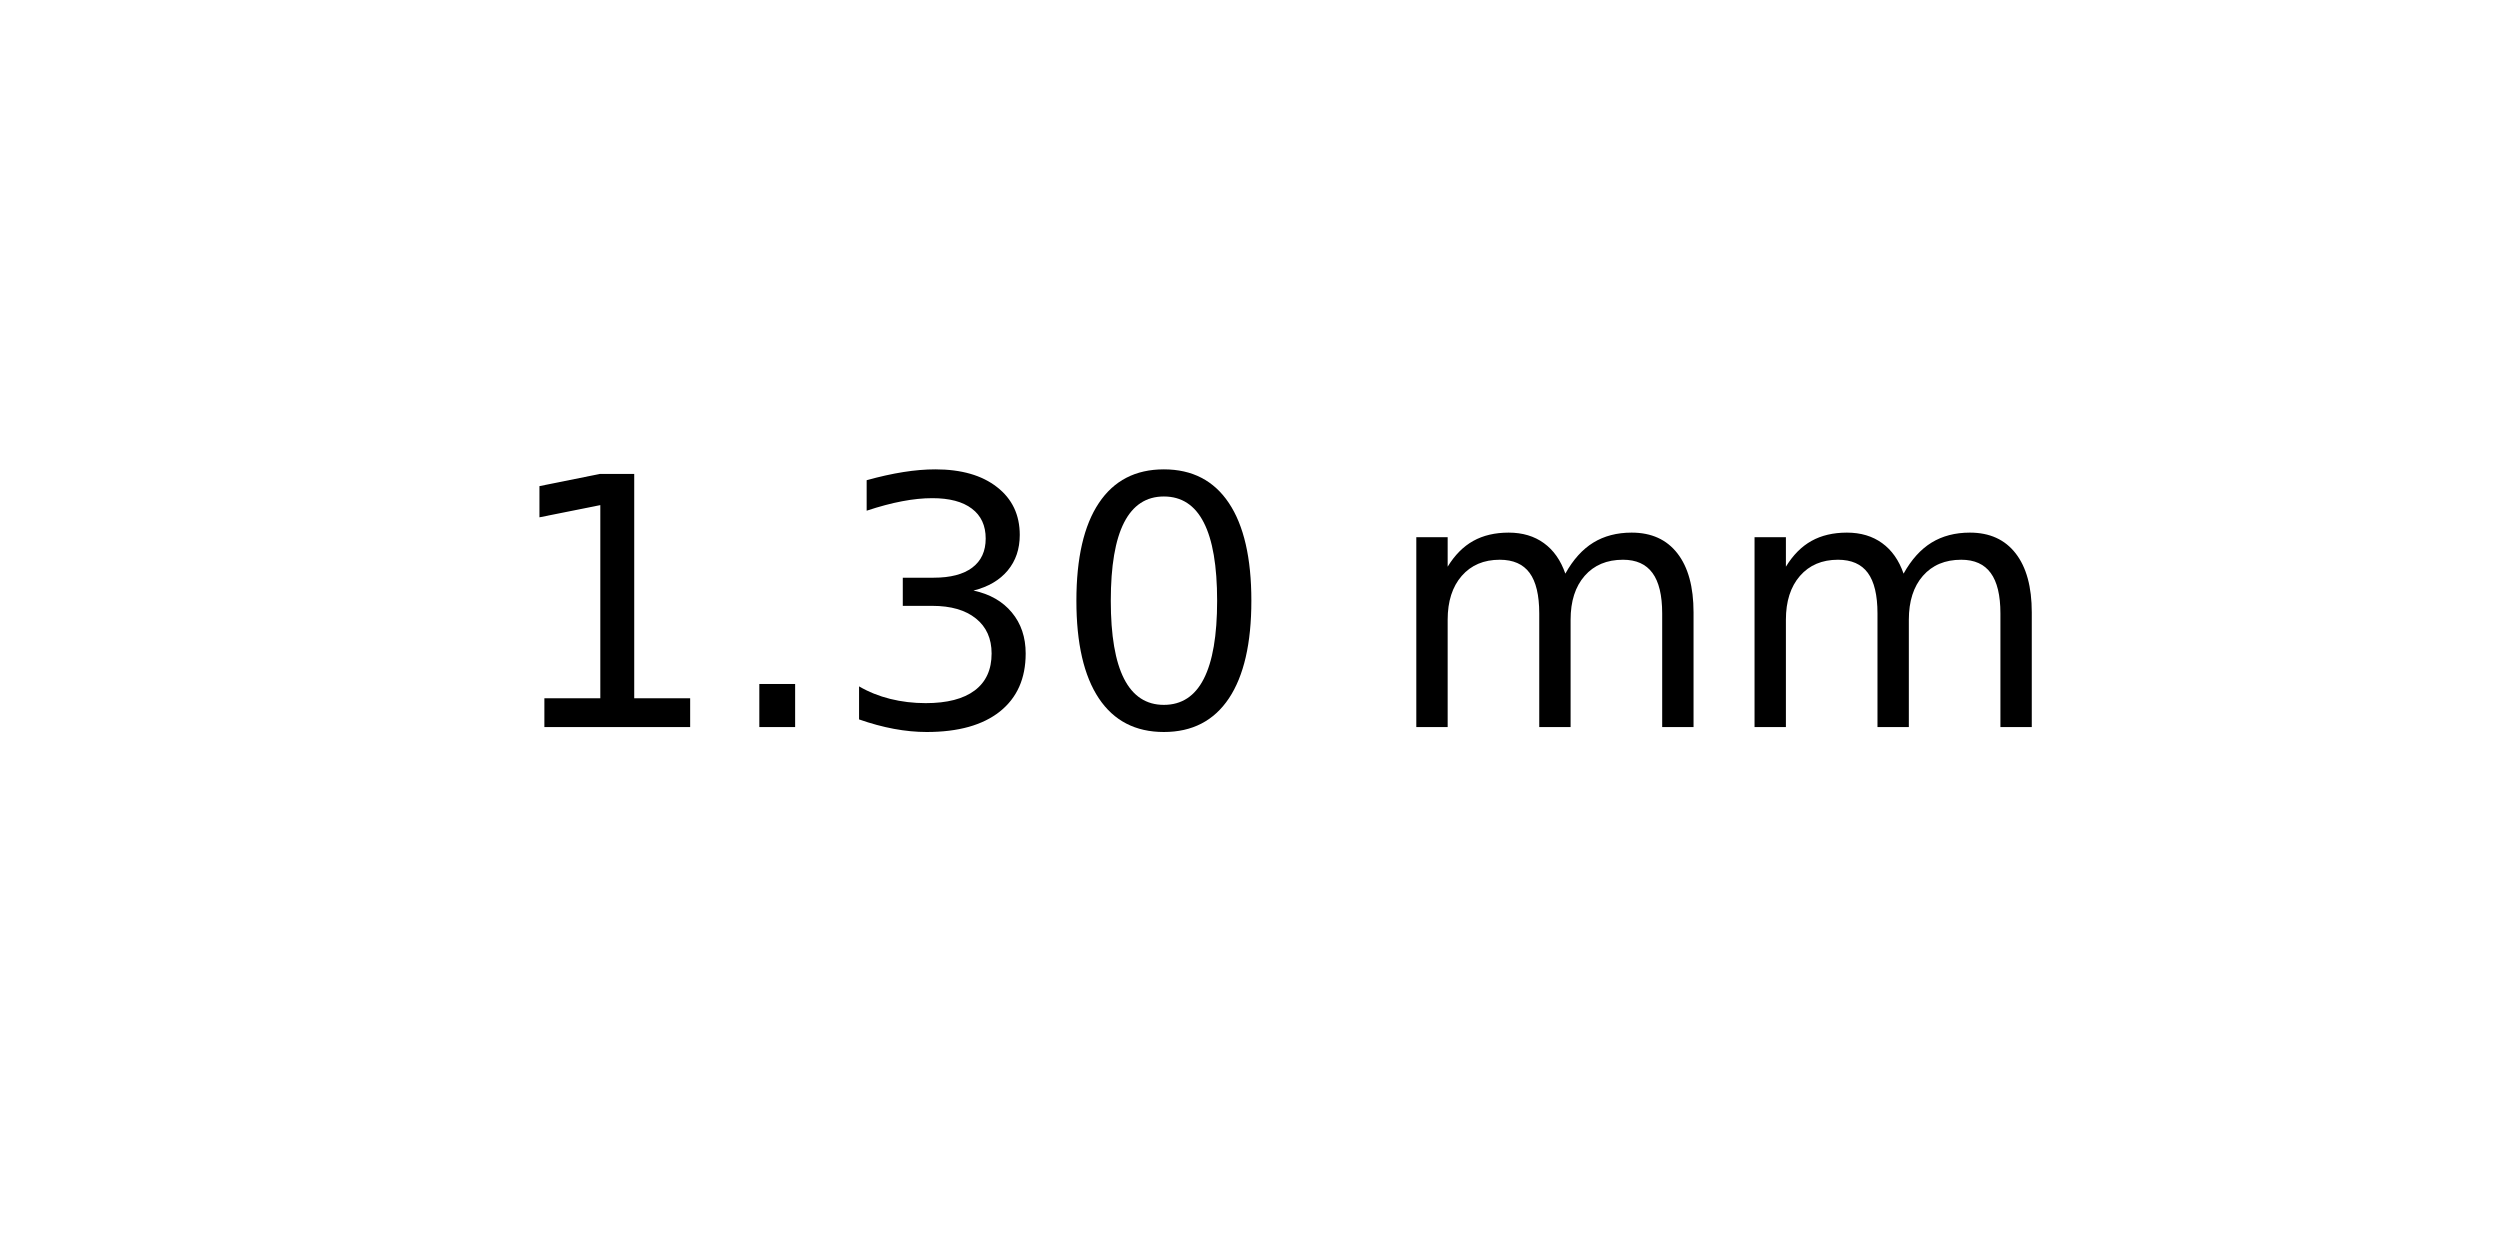
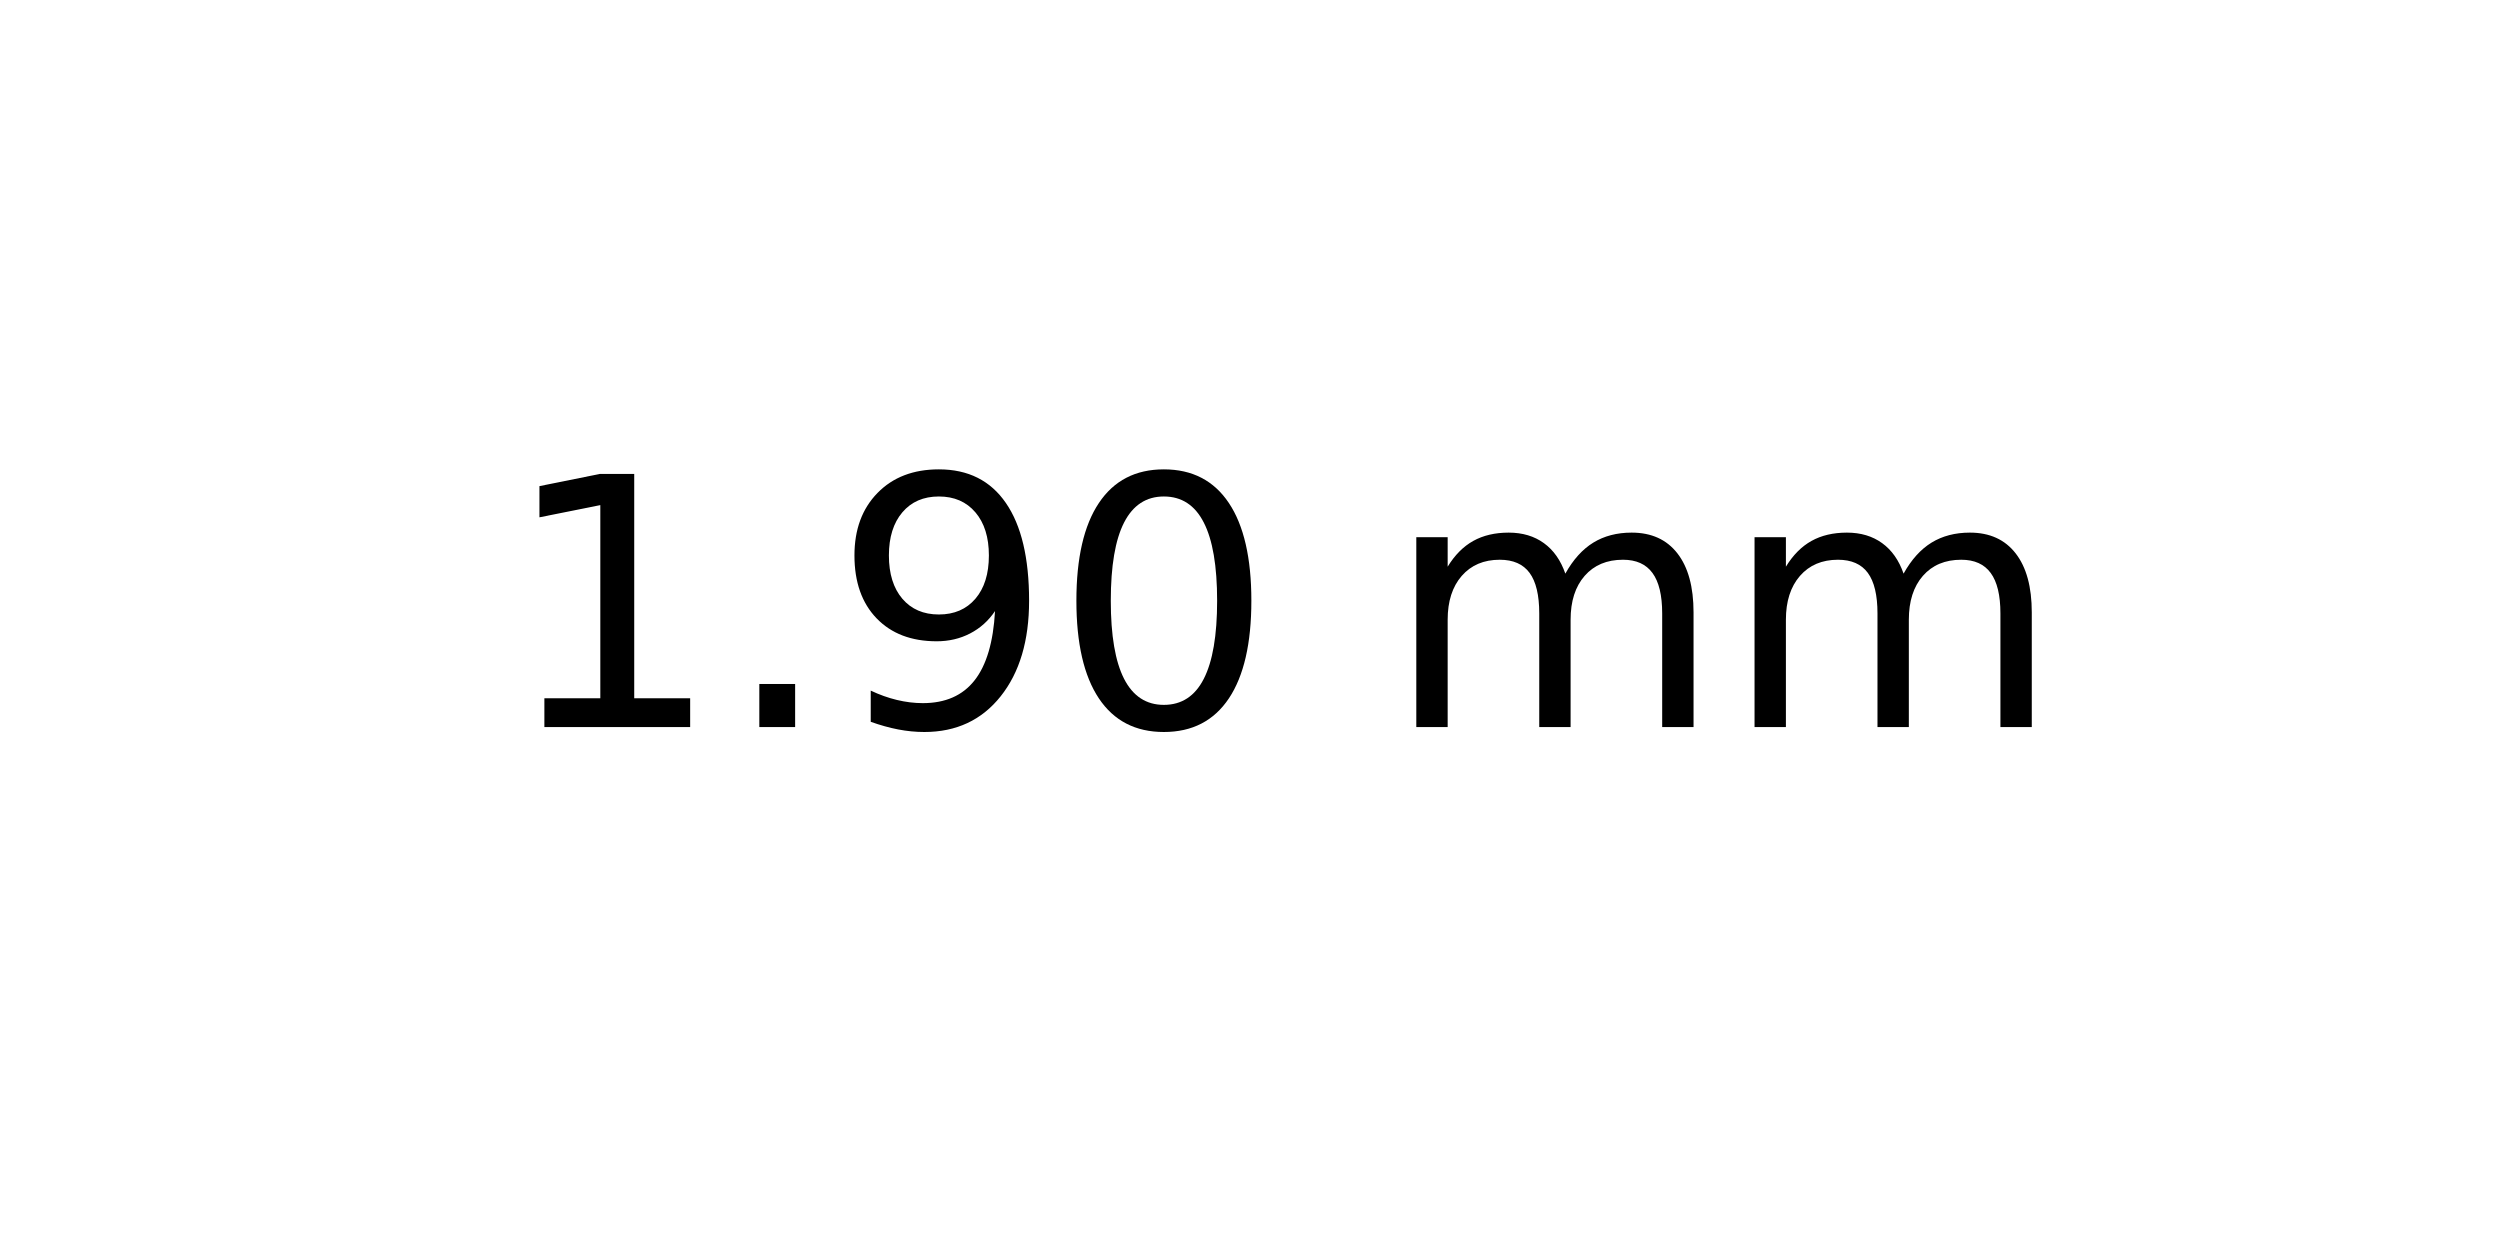
<svg xmlns="http://www.w3.org/2000/svg" xmlns:xlink="http://www.w3.org/1999/xlink" width="72pt" height="36pt" viewBox="0 0 72 36" version="1.1">
  <defs>
    <style type="text/css">*{stroke-linejoin: round; stroke-linecap: butt}</style>
  </defs>
  <g id="figure_1">
    <g id="axes_1">
      <g id="text_1">
        <g transform="translate(14.4375 20.93937) scale(0.1 -0.1)">
          <defs>
            <path id="DejaVuSans-31" d="M 794 531  L 1825 531  L 1825 4091  L 703 3866  L 703 4441  L 1819 4666  L 2450 4666  L 2450 531  L 3481 531  L 3481 0  L 794 0  L 794 531  z " transform="scale(0.015625)" />
            <path id="DejaVuSans-2e" d="M 684 794  L 1344 794  L 1344 0  L 684 0  L 684 794  z " transform="scale(0.015625)" />
-             <path id="DejaVuSans-33" d="M 2597 2516  Q 3050 2419 3304 2112  Q 3559 1806 3559 1356  Q 3559 666 3084 287  Q 2609 -91 1734 -91  Q 1441 -91 1130 -33  Q 819 25 488 141  L 488 750  Q 750 597 1062 519  Q 1375 441 1716 441  Q 2309 441 2620 675  Q 2931 909 2931 1356  Q 2931 1769 2642 2001  Q 2353 2234 1838 2234  L 1294 2234  L 1294 2753  L 1863 2753  Q 2328 2753 2575 2939  Q 2822 3125 2822 3475  Q 2822 3834 2567 4026  Q 2313 4219 1838 4219  Q 1578 4219 1281 4162  Q 984 4106 628 3988  L 628 4550  Q 988 4650 1302 4700  Q 1616 4750 1894 4750  Q 2613 4750 3031 4423  Q 3450 4097 3450 3541  Q 3450 3153 3228 2886  Q 3006 2619 2597 2516  z " transform="scale(0.015625)" />
+             <path id="DejaVuSans-39" d="M 703 97  L 703 672  Q 941 559 1184 500  Q 1428 441 1663 441  Q 2288 441 2617 861  Q 2947 1281 2994 2138  Q 2813 1869 2534 1725  Q 2256 1581 1919 1581  Q 1219 1581 811 2004  Q 403 2428 403 3163  Q 403 3881 828 4315  Q 1253 4750 1959 4750  Q 2769 4750 3195 4129  Q 3622 3509 3622 2328  Q 3622 1225 3098 567  Q 2575 -91 1691 -91  Q 1453 -91 1209 -44  Q 966 3 703 97  z M 1959 2075  Q 2384 2075 2632 2365  Q 2881 2656 2881 3163  Q 2881 3666 2632 3958  Q 2384 4250 1959 4250  Q 1534 4250 1286 3958  Q 1038 3666 1038 3163  Q 1038 2656 1286 2365  Q 1534 2075 1959 2075  z " transform="scale(0.015625)" />
            <path id="DejaVuSans-30" d="M 2034 4250  Q 1547 4250 1301 3770  Q 1056 3291 1056 2328  Q 1056 1369 1301 889  Q 1547 409 2034 409  Q 2525 409 2770 889  Q 3016 1369 3016 2328  Q 3016 3291 2770 3770  Q 2525 4250 2034 4250  z M 2034 4750  Q 2819 4750 3233 4129  Q 3647 3509 3647 2328  Q 3647 1150 3233 529  Q 2819 -91 2034 -91  Q 1250 -91 836 529  Q 422 1150 422 2328  Q 422 3509 836 4129  Q 1250 4750 2034 4750  z " transform="scale(0.015625)" />
            <path id="DejaVuSans-20" transform="scale(0.015625)" />
            <path id="DejaVuSans-6d" d="M 3328 2828  Q 3544 3216 3844 3400  Q 4144 3584 4550 3584  Q 5097 3584 5394 3201  Q 5691 2819 5691 2113  L 5691 0  L 5113 0  L 5113 2094  Q 5113 2597 4934 2840  Q 4756 3084 4391 3084  Q 3944 3084 3684 2787  Q 3425 2491 3425 1978  L 3425 0  L 2847 0  L 2847 2094  Q 2847 2600 2669 2842  Q 2491 3084 2119 3084  Q 1678 3084 1418 2786  Q 1159 2488 1159 1978  L 1159 0  L 581 0  L 581 3500  L 1159 3500  L 1159 2956  Q 1356 3278 1631 3431  Q 1906 3584 2284 3584  Q 2666 3584 2933 3390  Q 3200 3197 3328 2828  z " transform="scale(0.015625)" />
          </defs>
          <use xlink:href="#DejaVuSans-31" />
          <use xlink:href="#DejaVuSans-2e" x="63.623" />
-           <use xlink:href="#DejaVuSans-33" x="95.41" />
+           <use xlink:href="#DejaVuSans-39" x="95.41" />
          <use xlink:href="#DejaVuSans-30" x="159.033" />
          <use xlink:href="#DejaVuSans-20" x="222.656" />
          <use xlink:href="#DejaVuSans-6d" x="254.443" />
          <use xlink:href="#DejaVuSans-6d" x="351.855" />
        </g>
      </g>
    </g>
  </g>
</svg>
